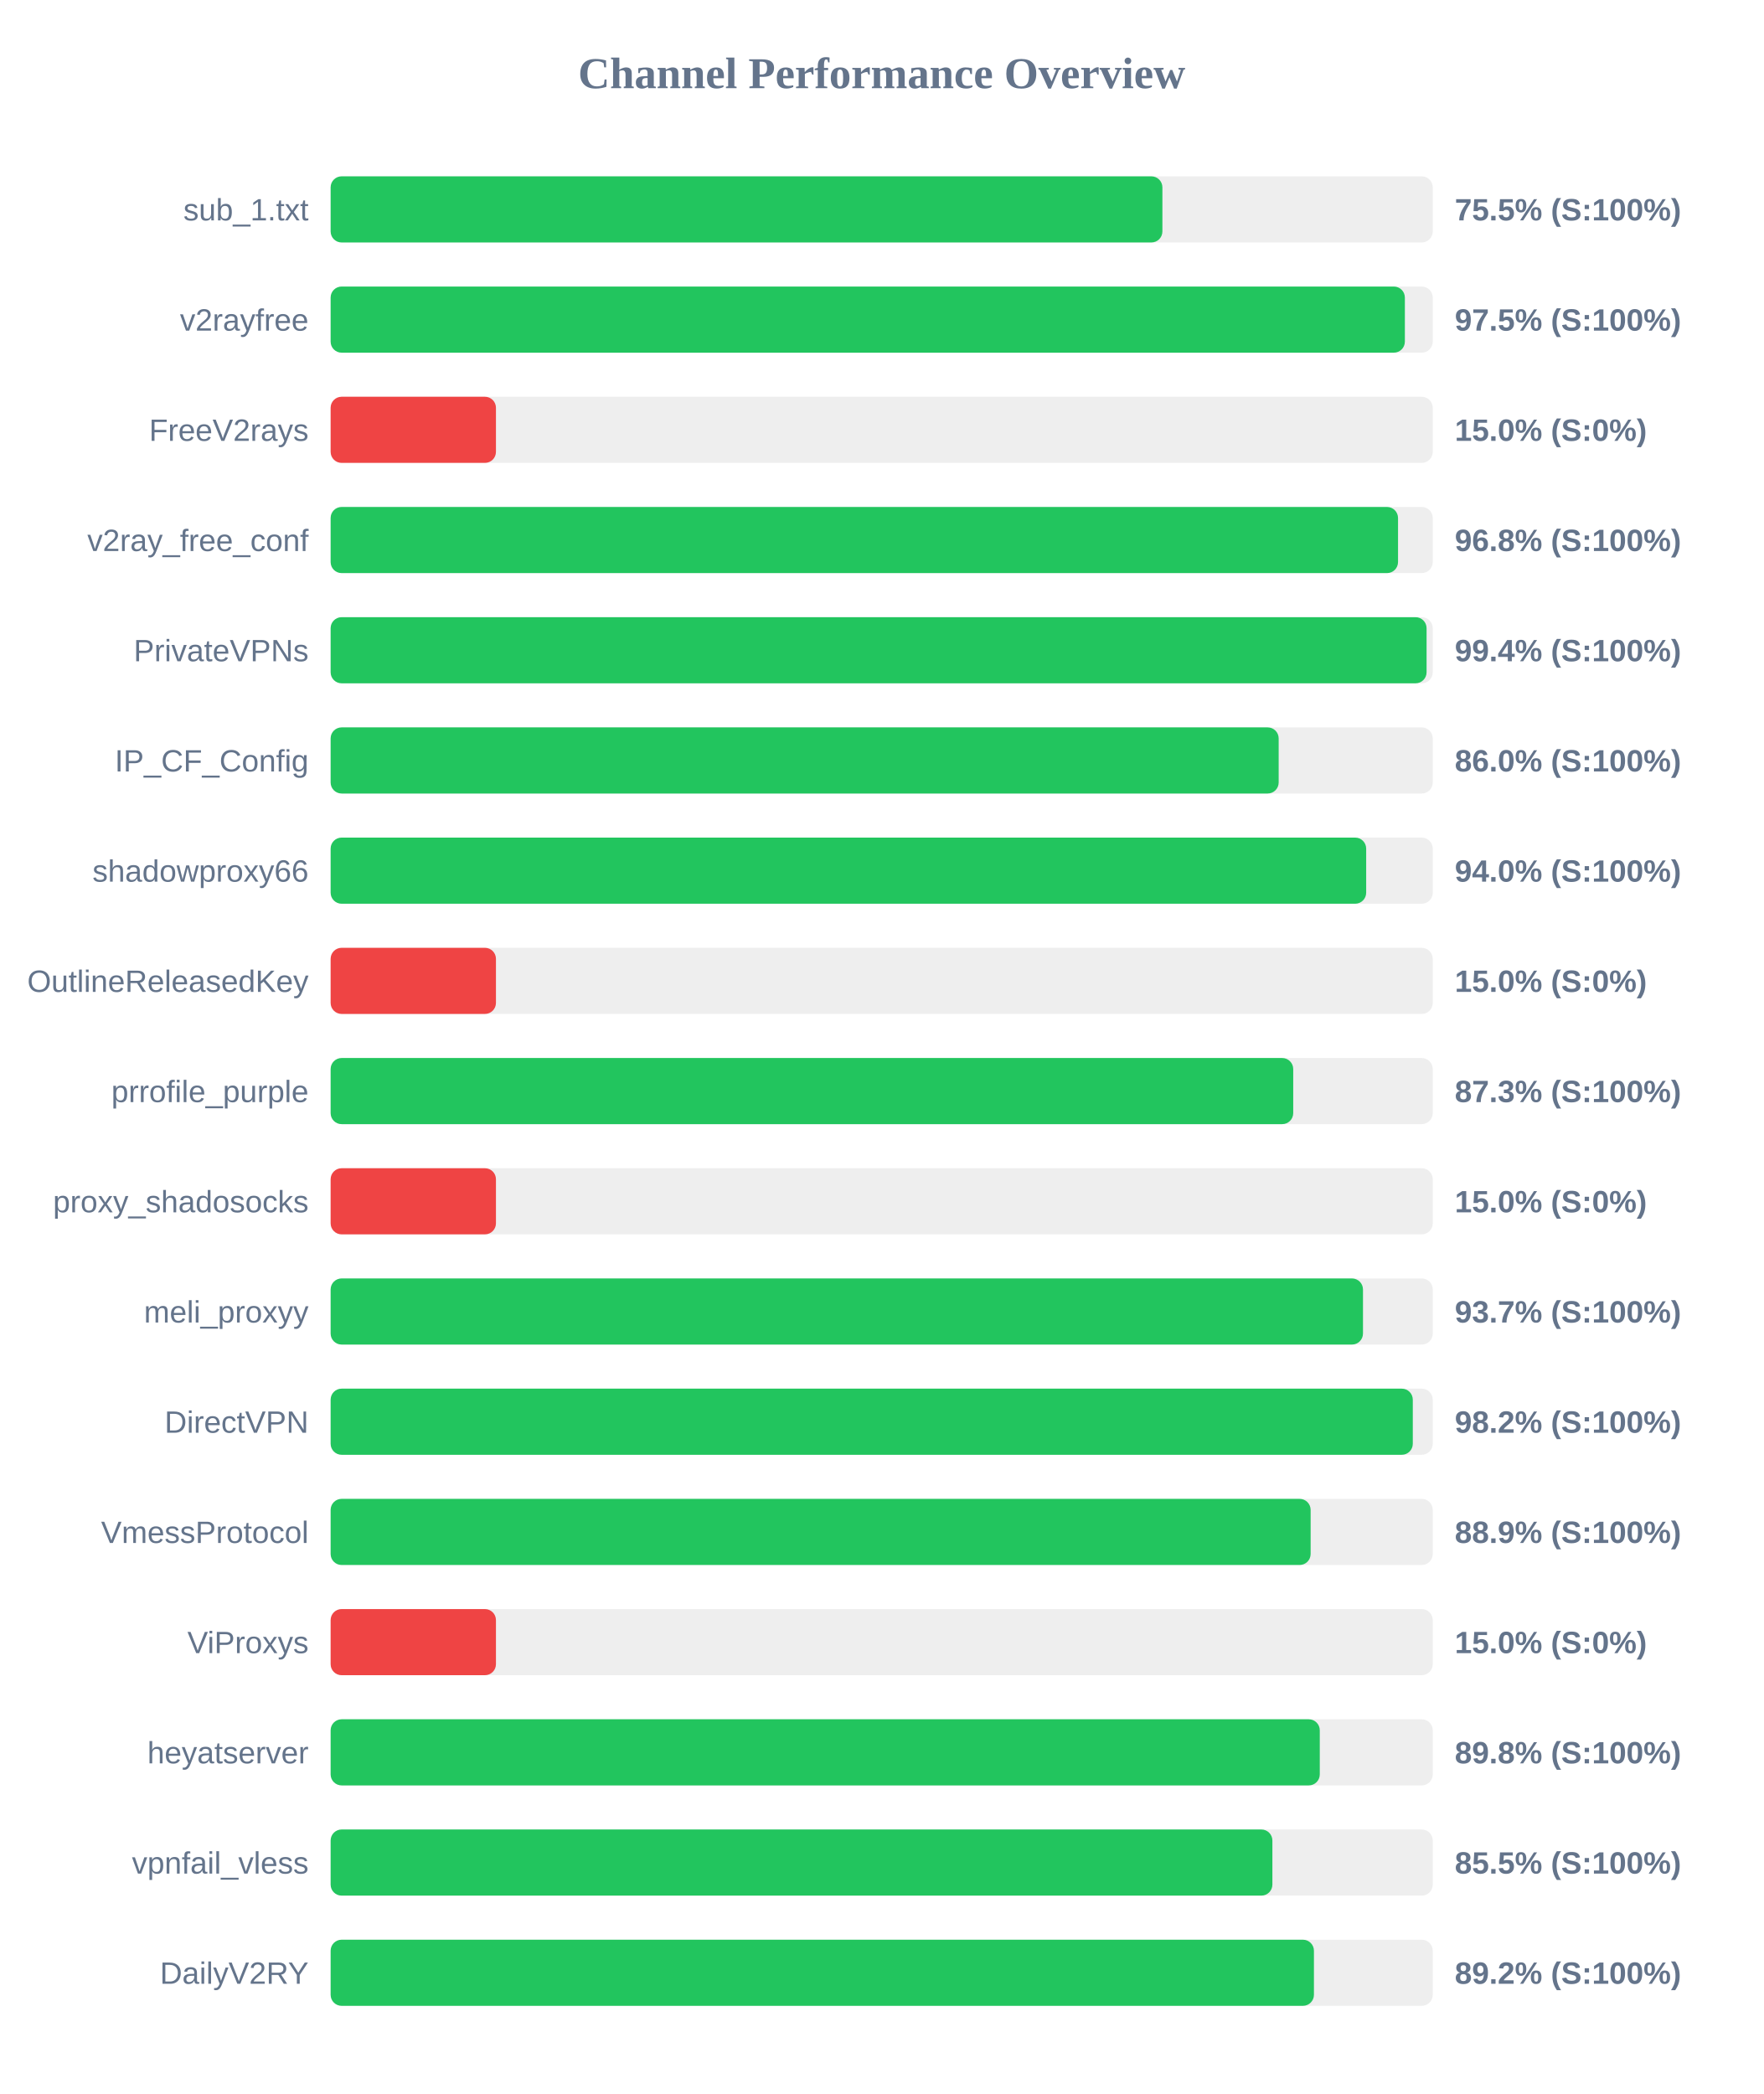
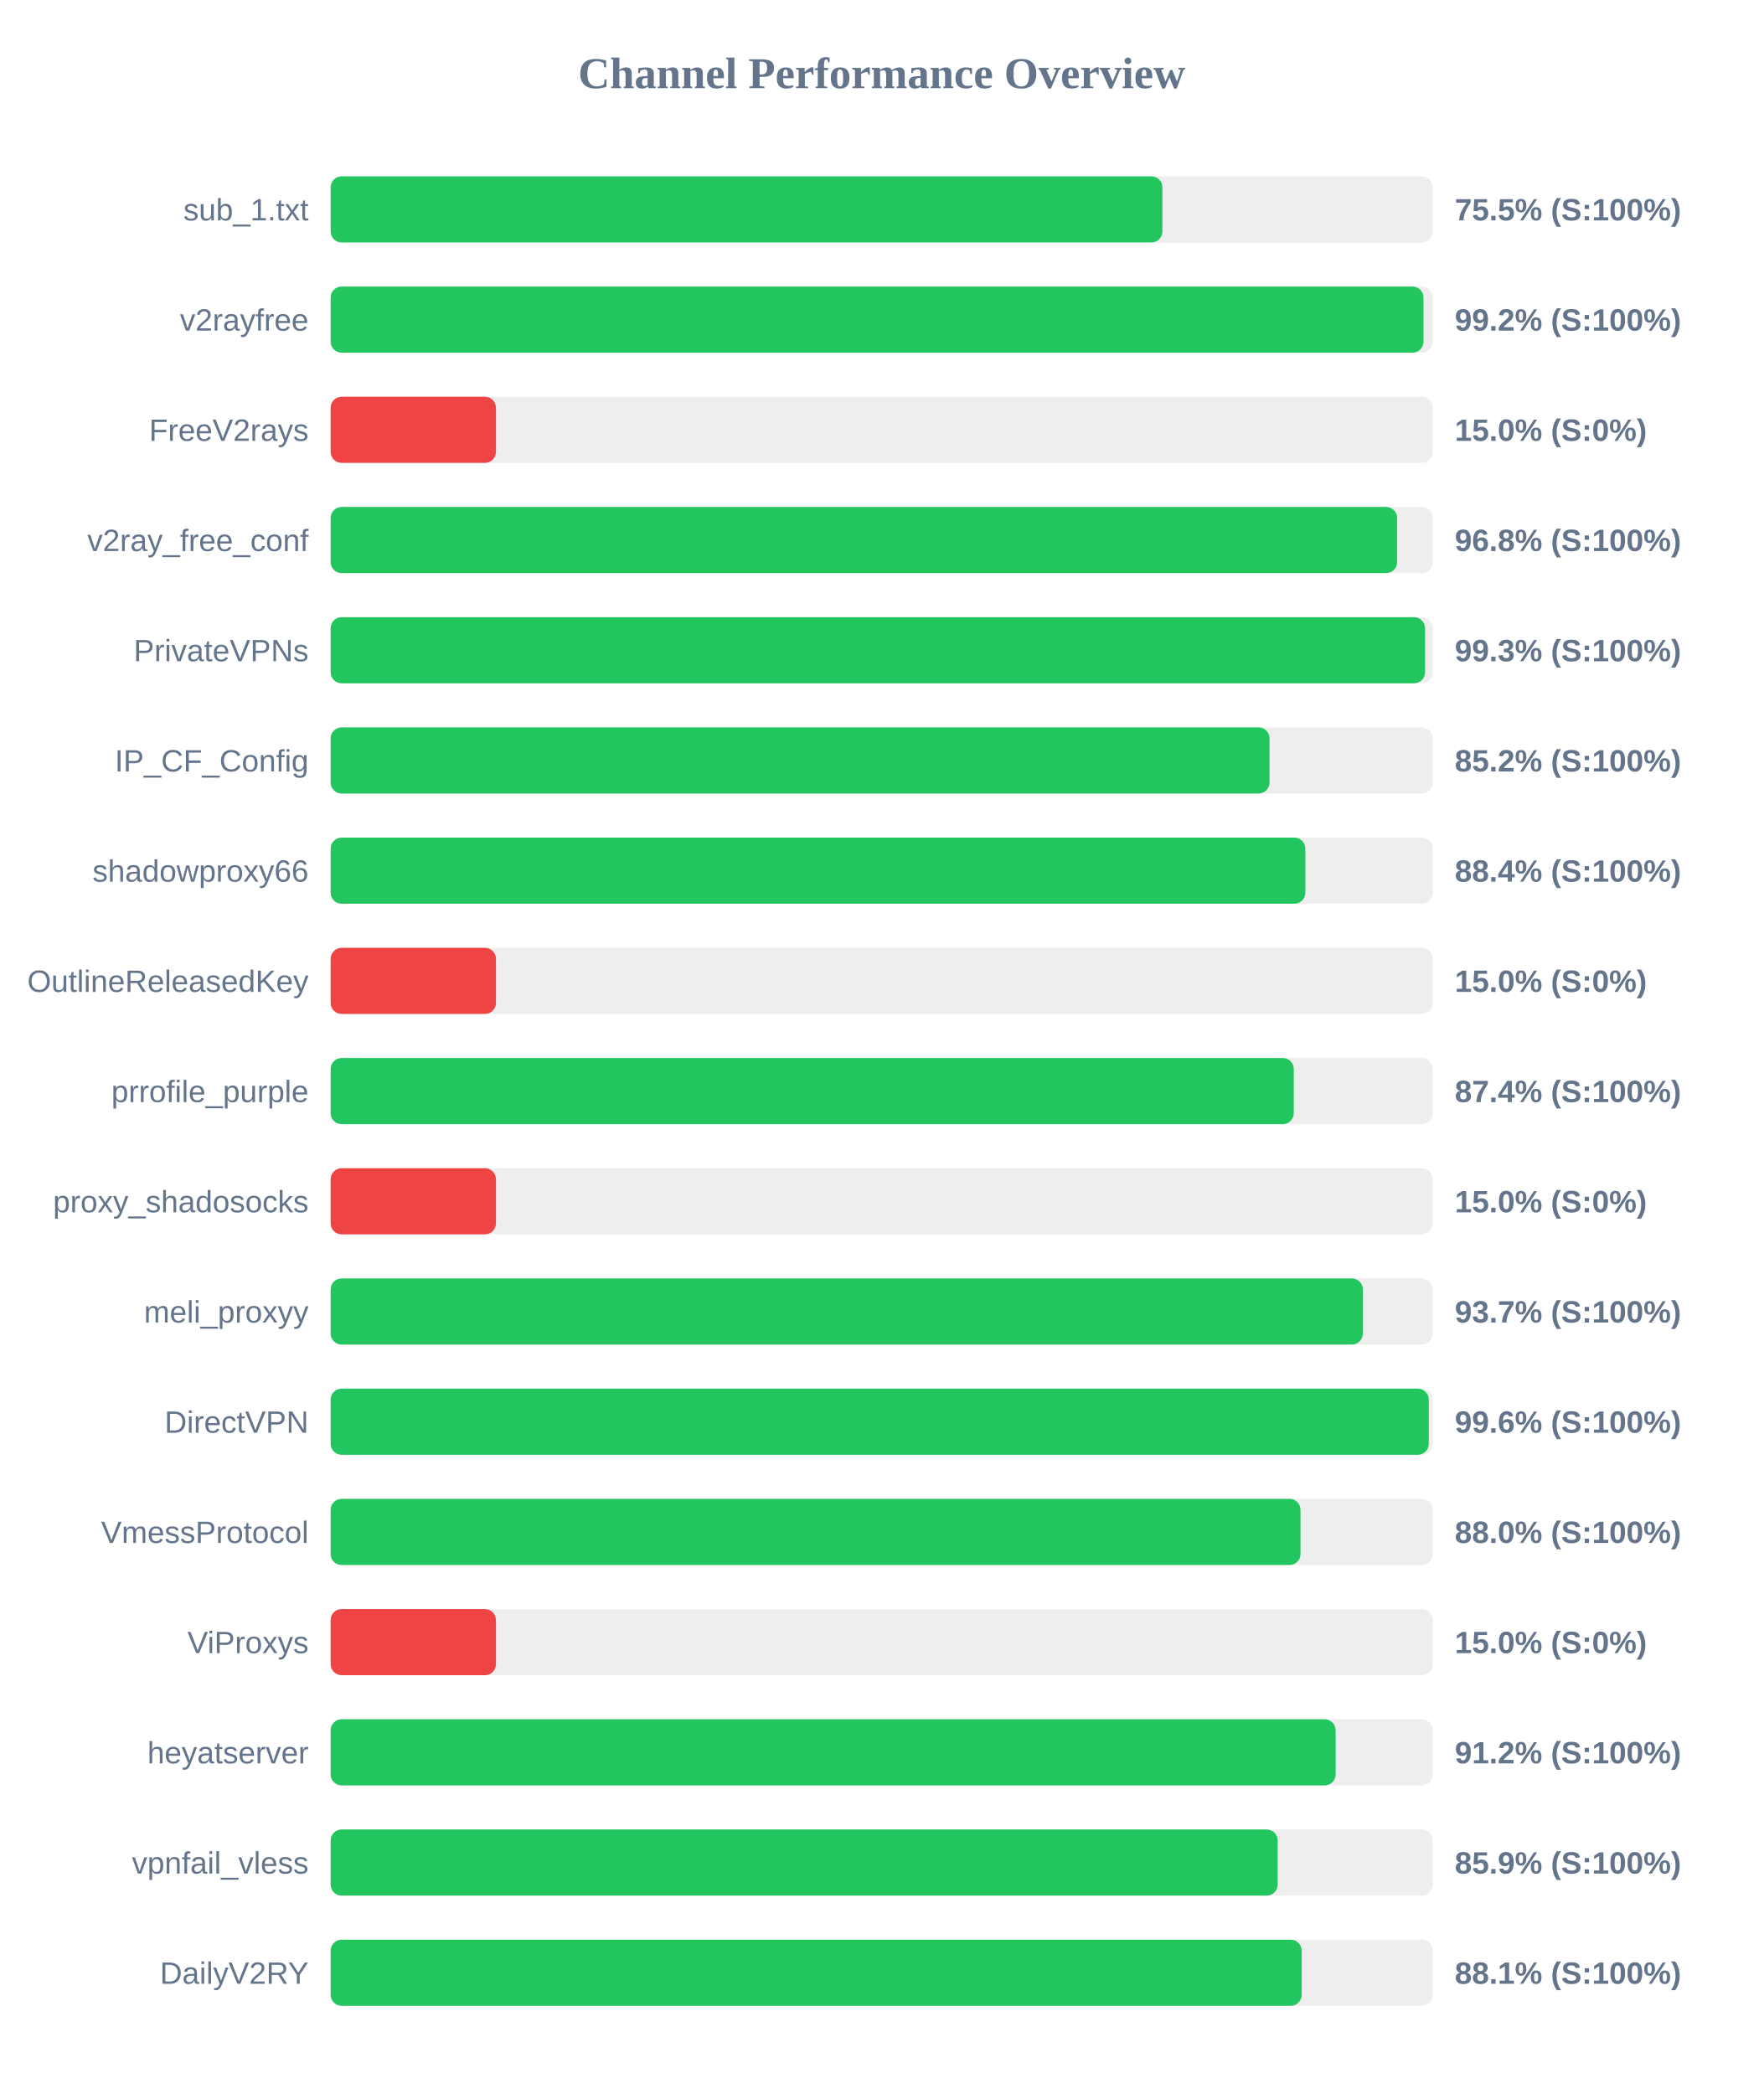
<svg xmlns="http://www.w3.org/2000/svg" width="800" height="950" version="1.1">
  <style>
        .row { font: 14px Arial; fill: #64748b; }
        .score { font: bold 14px Arial; fill: #64748b; }
    </style>
  <text x="400" y="40" text-anchor="middle" font-size="20px" font-weight="bold" fill="#64748b">Channel Performance Overview</text>
  <rect x="150" y="80" width="500" height="30" fill="#eee" rx="5" />
  <rect x="150" y="80" width="377.35" height="30" fill="#22c55e" rx="5" />
  <text x="140" y="100" text-anchor="end" class="row">sub_1.txt</text>
  <text x="660" y="100" text-anchor="start" class="score">75.5% (S:100%)</text>
  <rect x="150" y="130" width="500" height="30" fill="#eee" rx="5" />
-   <rect x="150" y="130" width="487.35" height="30" fill="#22c55e" rx="5" />
+   <rect x="150" y="130" width="495.8" height="30" fill="#22c55e" rx="5" />
  <text x="140" y="150" text-anchor="end" class="row">v2rayfree</text>
-   <text x="660" y="150" text-anchor="start" class="score">97.5% (S:100%)</text>
+   <text x="660" y="150" text-anchor="start" class="score">99.2% (S:100%)</text>
  <rect x="150" y="180" width="500" height="30" fill="#eee" rx="5" />
  <rect x="150" y="180" width="75.0" height="30" fill="#ef4444" rx="5" />
  <text x="140" y="200" text-anchor="end" class="row">FreeV2rays</text>
  <text x="660" y="200" text-anchor="start" class="score">15.0% (S:0%)</text>
  <rect x="150" y="230" width="500" height="30" fill="#eee" rx="5" />
-   <rect x="150" y="230" width="484.25" height="30" fill="#22c55e" rx="5" />
+   <rect x="150" y="230" width="483.85" height="30" fill="#22c55e" rx="5" />
  <text x="140" y="250" text-anchor="end" class="row">v2ray_free_conf</text>
  <text x="660" y="250" text-anchor="start" class="score">96.8% (S:100%)</text>
  <rect x="150" y="280" width="500" height="30" fill="#eee" rx="5" />
-   <rect x="150" y="280" width="497.2" height="30" fill="#22c55e" rx="5" />
+   <rect x="150" y="280" width="496.5" height="30" fill="#22c55e" rx="5" />
  <text x="140" y="300" text-anchor="end" class="row">PrivateVPNs</text>
-   <text x="660" y="300" text-anchor="start" class="score">99.4% (S:100%)</text>
+   <text x="660" y="300" text-anchor="start" class="score">99.3% (S:100%)</text>
  <rect x="150" y="330" width="500" height="30" fill="#eee" rx="5" />
-   <rect x="150" y="330" width="430.1" height="30" fill="#22c55e" rx="5" />
+   <rect x="150" y="330" width="425.95" height="30" fill="#22c55e" rx="5" />
  <text x="140" y="350" text-anchor="end" class="row">IP_CF_Config</text>
-   <text x="660" y="350" text-anchor="start" class="score">86.0% (S:100%)</text>
+   <text x="660" y="350" text-anchor="start" class="score">85.2% (S:100%)</text>
  <rect x="150" y="380" width="500" height="30" fill="#eee" rx="5" />
-   <rect x="150" y="380" width="469.8" height="30" fill="#22c55e" rx="5" />
+   <rect x="150" y="380" width="442.2" height="30" fill="#22c55e" rx="5" />
  <text x="140" y="400" text-anchor="end" class="row">shadowproxy66</text>
-   <text x="660" y="400" text-anchor="start" class="score">94.0% (S:100%)</text>
+   <text x="660" y="400" text-anchor="start" class="score">88.4% (S:100%)</text>
  <rect x="150" y="430" width="500" height="30" fill="#eee" rx="5" />
  <rect x="150" y="430" width="75.0" height="30" fill="#ef4444" rx="5" />
  <text x="140" y="450" text-anchor="end" class="row">OutlineReleasedKey</text>
  <text x="660" y="450" text-anchor="start" class="score">15.0% (S:0%)</text>
  <rect x="150" y="480" width="500" height="30" fill="#eee" rx="5" />
-   <rect x="150" y="480" width="436.7" height="30" fill="#22c55e" rx="5" />
+   <rect x="150" y="480" width="436.95" height="30" fill="#22c55e" rx="5" />
  <text x="140" y="500" text-anchor="end" class="row">prrofile_purple</text>
-   <text x="660" y="500" text-anchor="start" class="score">87.3% (S:100%)</text>
+   <text x="660" y="500" text-anchor="start" class="score">87.4% (S:100%)</text>
  <rect x="150" y="530" width="500" height="30" fill="#eee" rx="5" />
  <rect x="150" y="530" width="75.0" height="30" fill="#ef4444" rx="5" />
  <text x="140" y="550" text-anchor="end" class="row">proxy_shadosocks</text>
  <text x="660" y="550" text-anchor="start" class="score">15.0% (S:0%)</text>
  <rect x="150" y="580" width="500" height="30" fill="#eee" rx="5" />
-   <rect x="150" y="580" width="468.35" height="30" fill="#22c55e" rx="5" />
+   <rect x="150" y="580" width="468.3" height="30" fill="#22c55e" rx="5" />
  <text x="140" y="600" text-anchor="end" class="row">meli_proxyy</text>
  <text x="660" y="600" text-anchor="start" class="score">93.7% (S:100%)</text>
  <rect x="150" y="630" width="500" height="30" fill="#eee" rx="5" />
-   <rect x="150" y="630" width="490.95" height="30" fill="#22c55e" rx="5" />
+   <rect x="150" y="630" width="498.2" height="30" fill="#22c55e" rx="5" />
  <text x="140" y="650" text-anchor="end" class="row">DirectVPN</text>
-   <text x="660" y="650" text-anchor="start" class="score">98.2% (S:100%)</text>
+   <text x="660" y="650" text-anchor="start" class="score">99.6% (S:100%)</text>
  <rect x="150" y="680" width="500" height="30" fill="#eee" rx="5" />
-   <rect x="150" y="680" width="444.6" height="30" fill="#22c55e" rx="5" />
+   <rect x="150" y="680" width="440.0" height="30" fill="#22c55e" rx="5" />
  <text x="140" y="700" text-anchor="end" class="row">VmessProtocol</text>
-   <text x="660" y="700" text-anchor="start" class="score">88.9% (S:100%)</text>
+   <text x="660" y="700" text-anchor="start" class="score">88.0% (S:100%)</text>
  <rect x="150" y="730" width="500" height="30" fill="#eee" rx="5" />
  <rect x="150" y="730" width="75.0" height="30" fill="#ef4444" rx="5" />
  <text x="140" y="750" text-anchor="end" class="row">ViProxys</text>
  <text x="660" y="750" text-anchor="start" class="score">15.0% (S:0%)</text>
  <rect x="150" y="780" width="500" height="30" fill="#eee" rx="5" />
-   <rect x="150" y="780" width="448.75" height="30" fill="#22c55e" rx="5" />
+   <rect x="150" y="780" width="455.95" height="30" fill="#22c55e" rx="5" />
  <text x="140" y="800" text-anchor="end" class="row">heyatserver</text>
-   <text x="660" y="800" text-anchor="start" class="score">89.8% (S:100%)</text>
+   <text x="660" y="800" text-anchor="start" class="score">91.2% (S:100%)</text>
  <rect x="150" y="830" width="500" height="30" fill="#eee" rx="5" />
-   <rect x="150" y="830" width="427.25" height="30" fill="#22c55e" rx="5" />
+   <rect x="150" y="830" width="429.65" height="30" fill="#22c55e" rx="5" />
  <text x="140" y="850" text-anchor="end" class="row">vpnfail_vless</text>
-   <text x="660" y="850" text-anchor="start" class="score">85.5% (S:100%)</text>
+   <text x="660" y="850" text-anchor="start" class="score">85.9% (S:100%)</text>
  <rect x="150" y="880" width="500" height="30" fill="#eee" rx="5" />
-   <rect x="150" y="880" width="446.1" height="30" fill="#22c55e" rx="5" />
+   <rect x="150" y="880" width="440.55" height="30" fill="#22c55e" rx="5" />
  <text x="140" y="900" text-anchor="end" class="row">DailyV2RY</text>
-   <text x="660" y="900" text-anchor="start" class="score">89.2% (S:100%)</text>
+   <text x="660" y="900" text-anchor="start" class="score">88.1% (S:100%)</text>
</svg>
